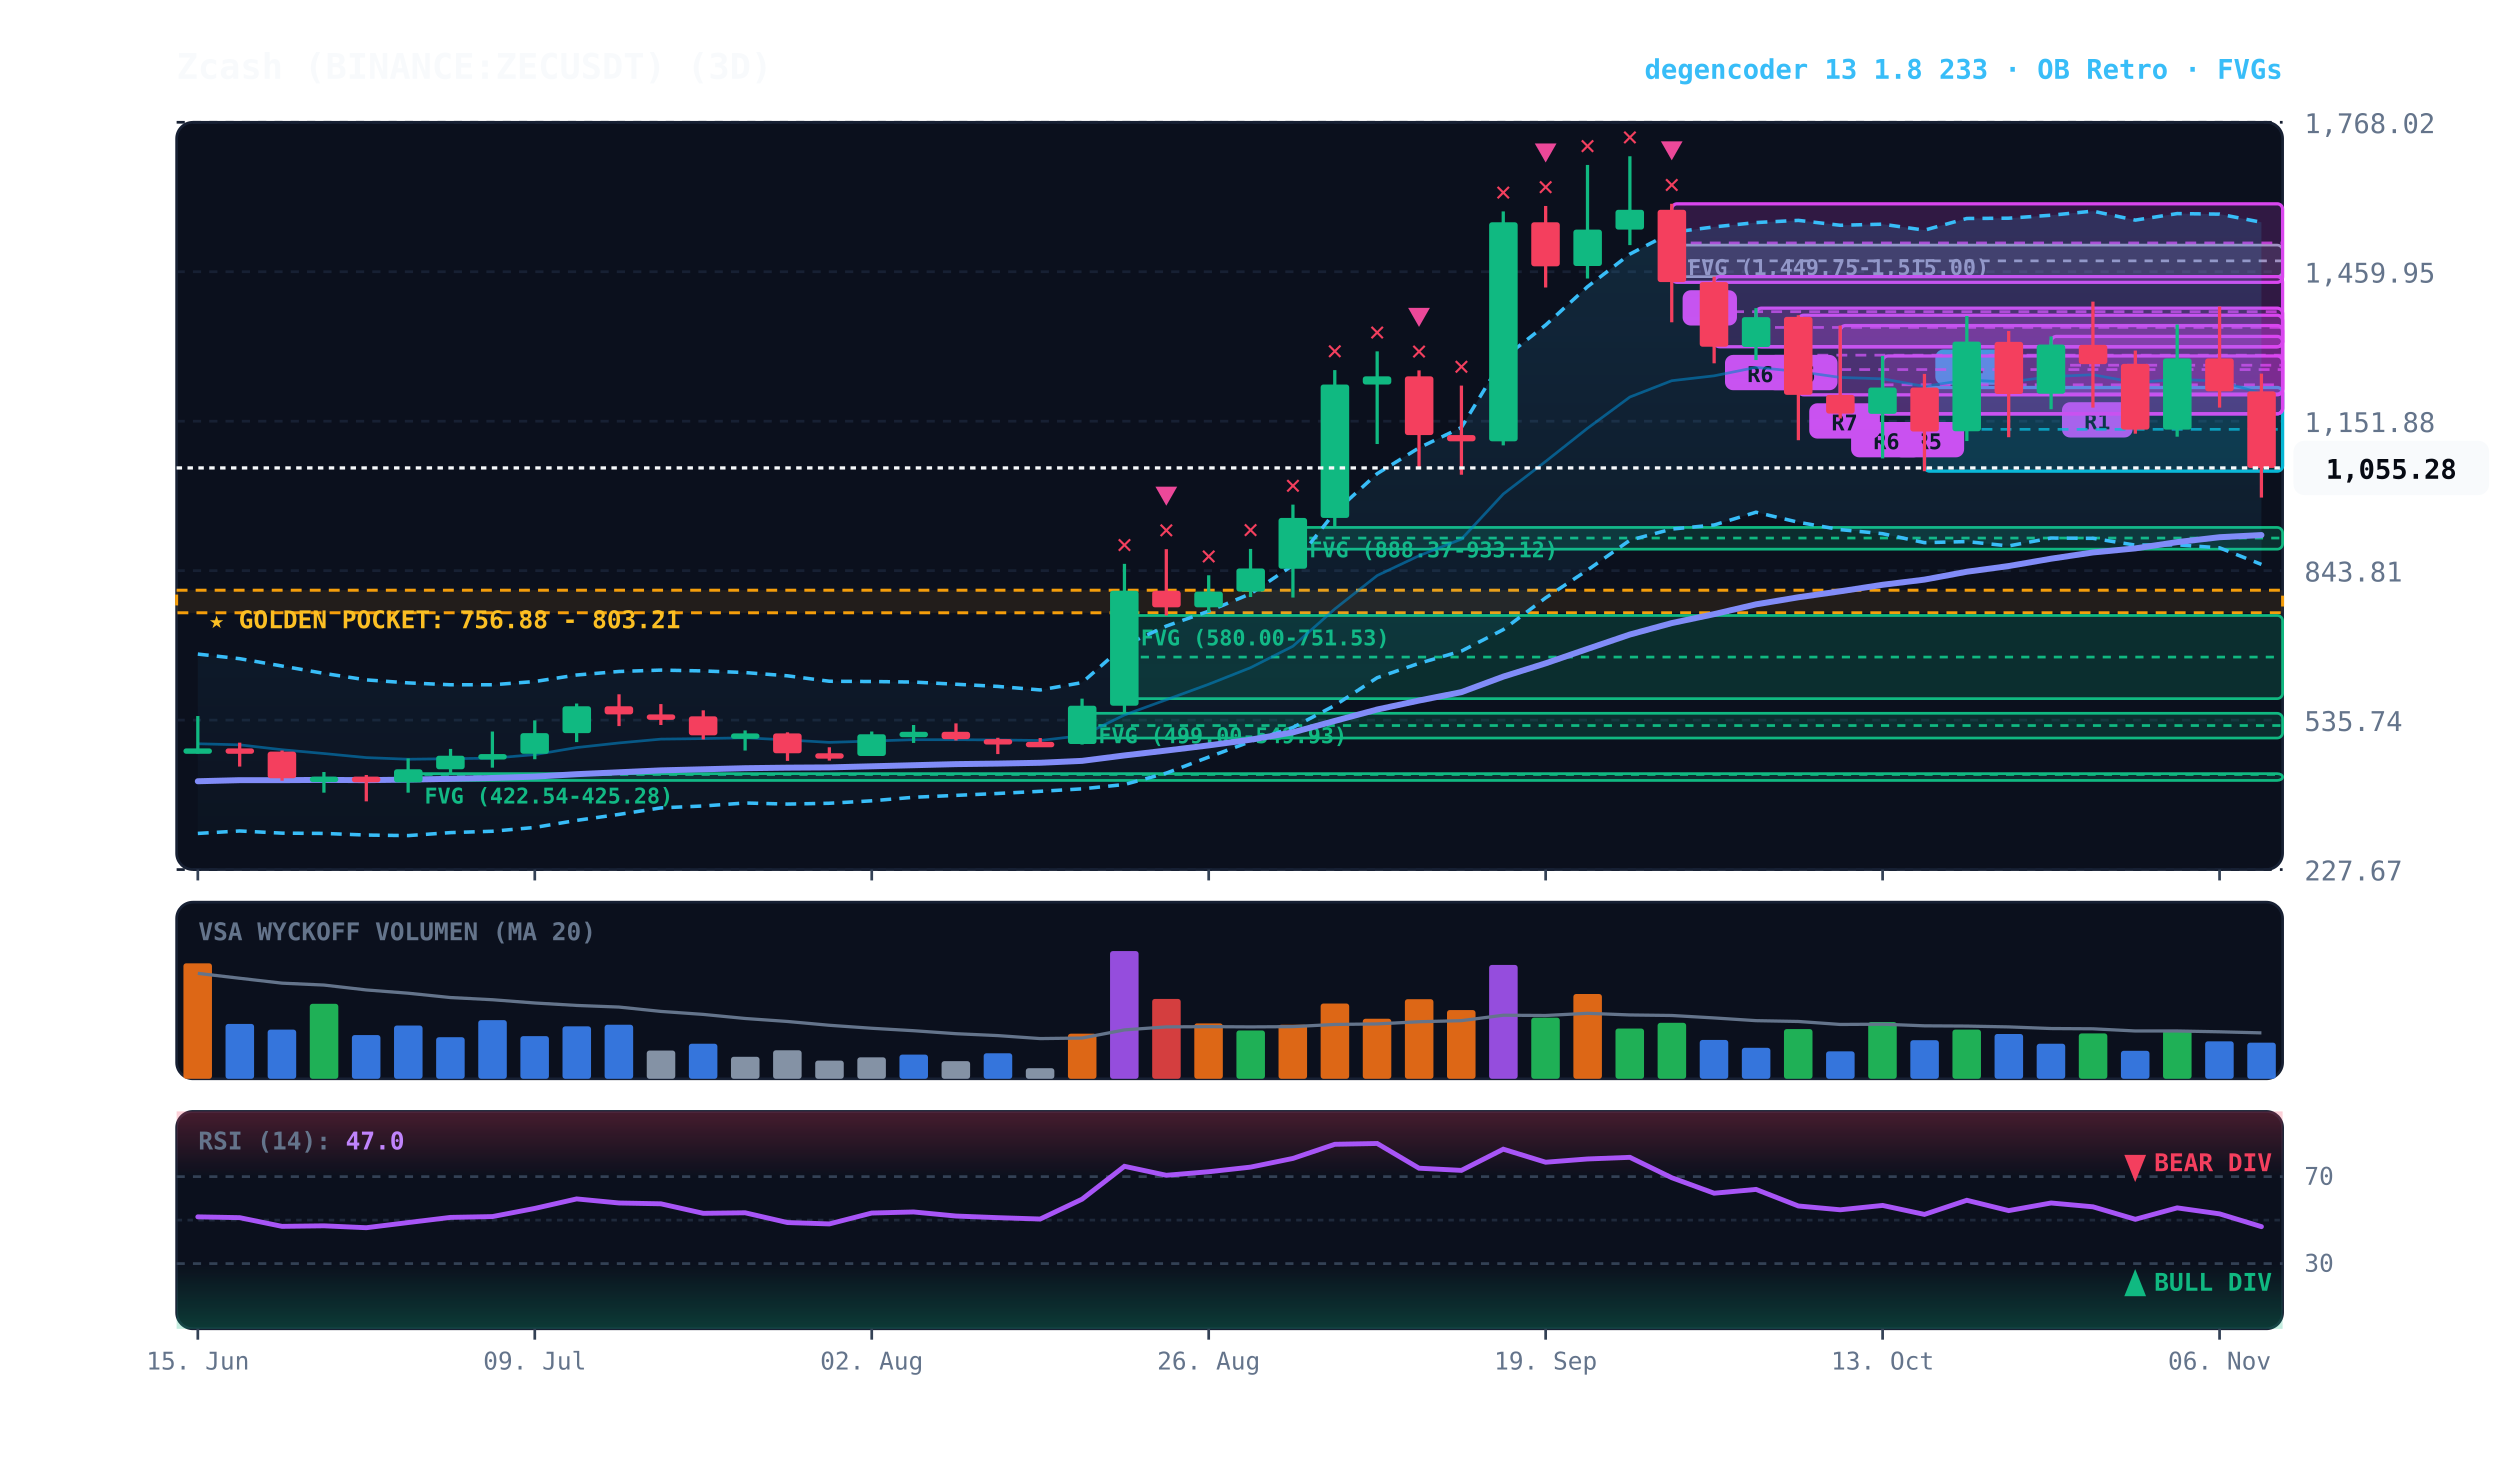
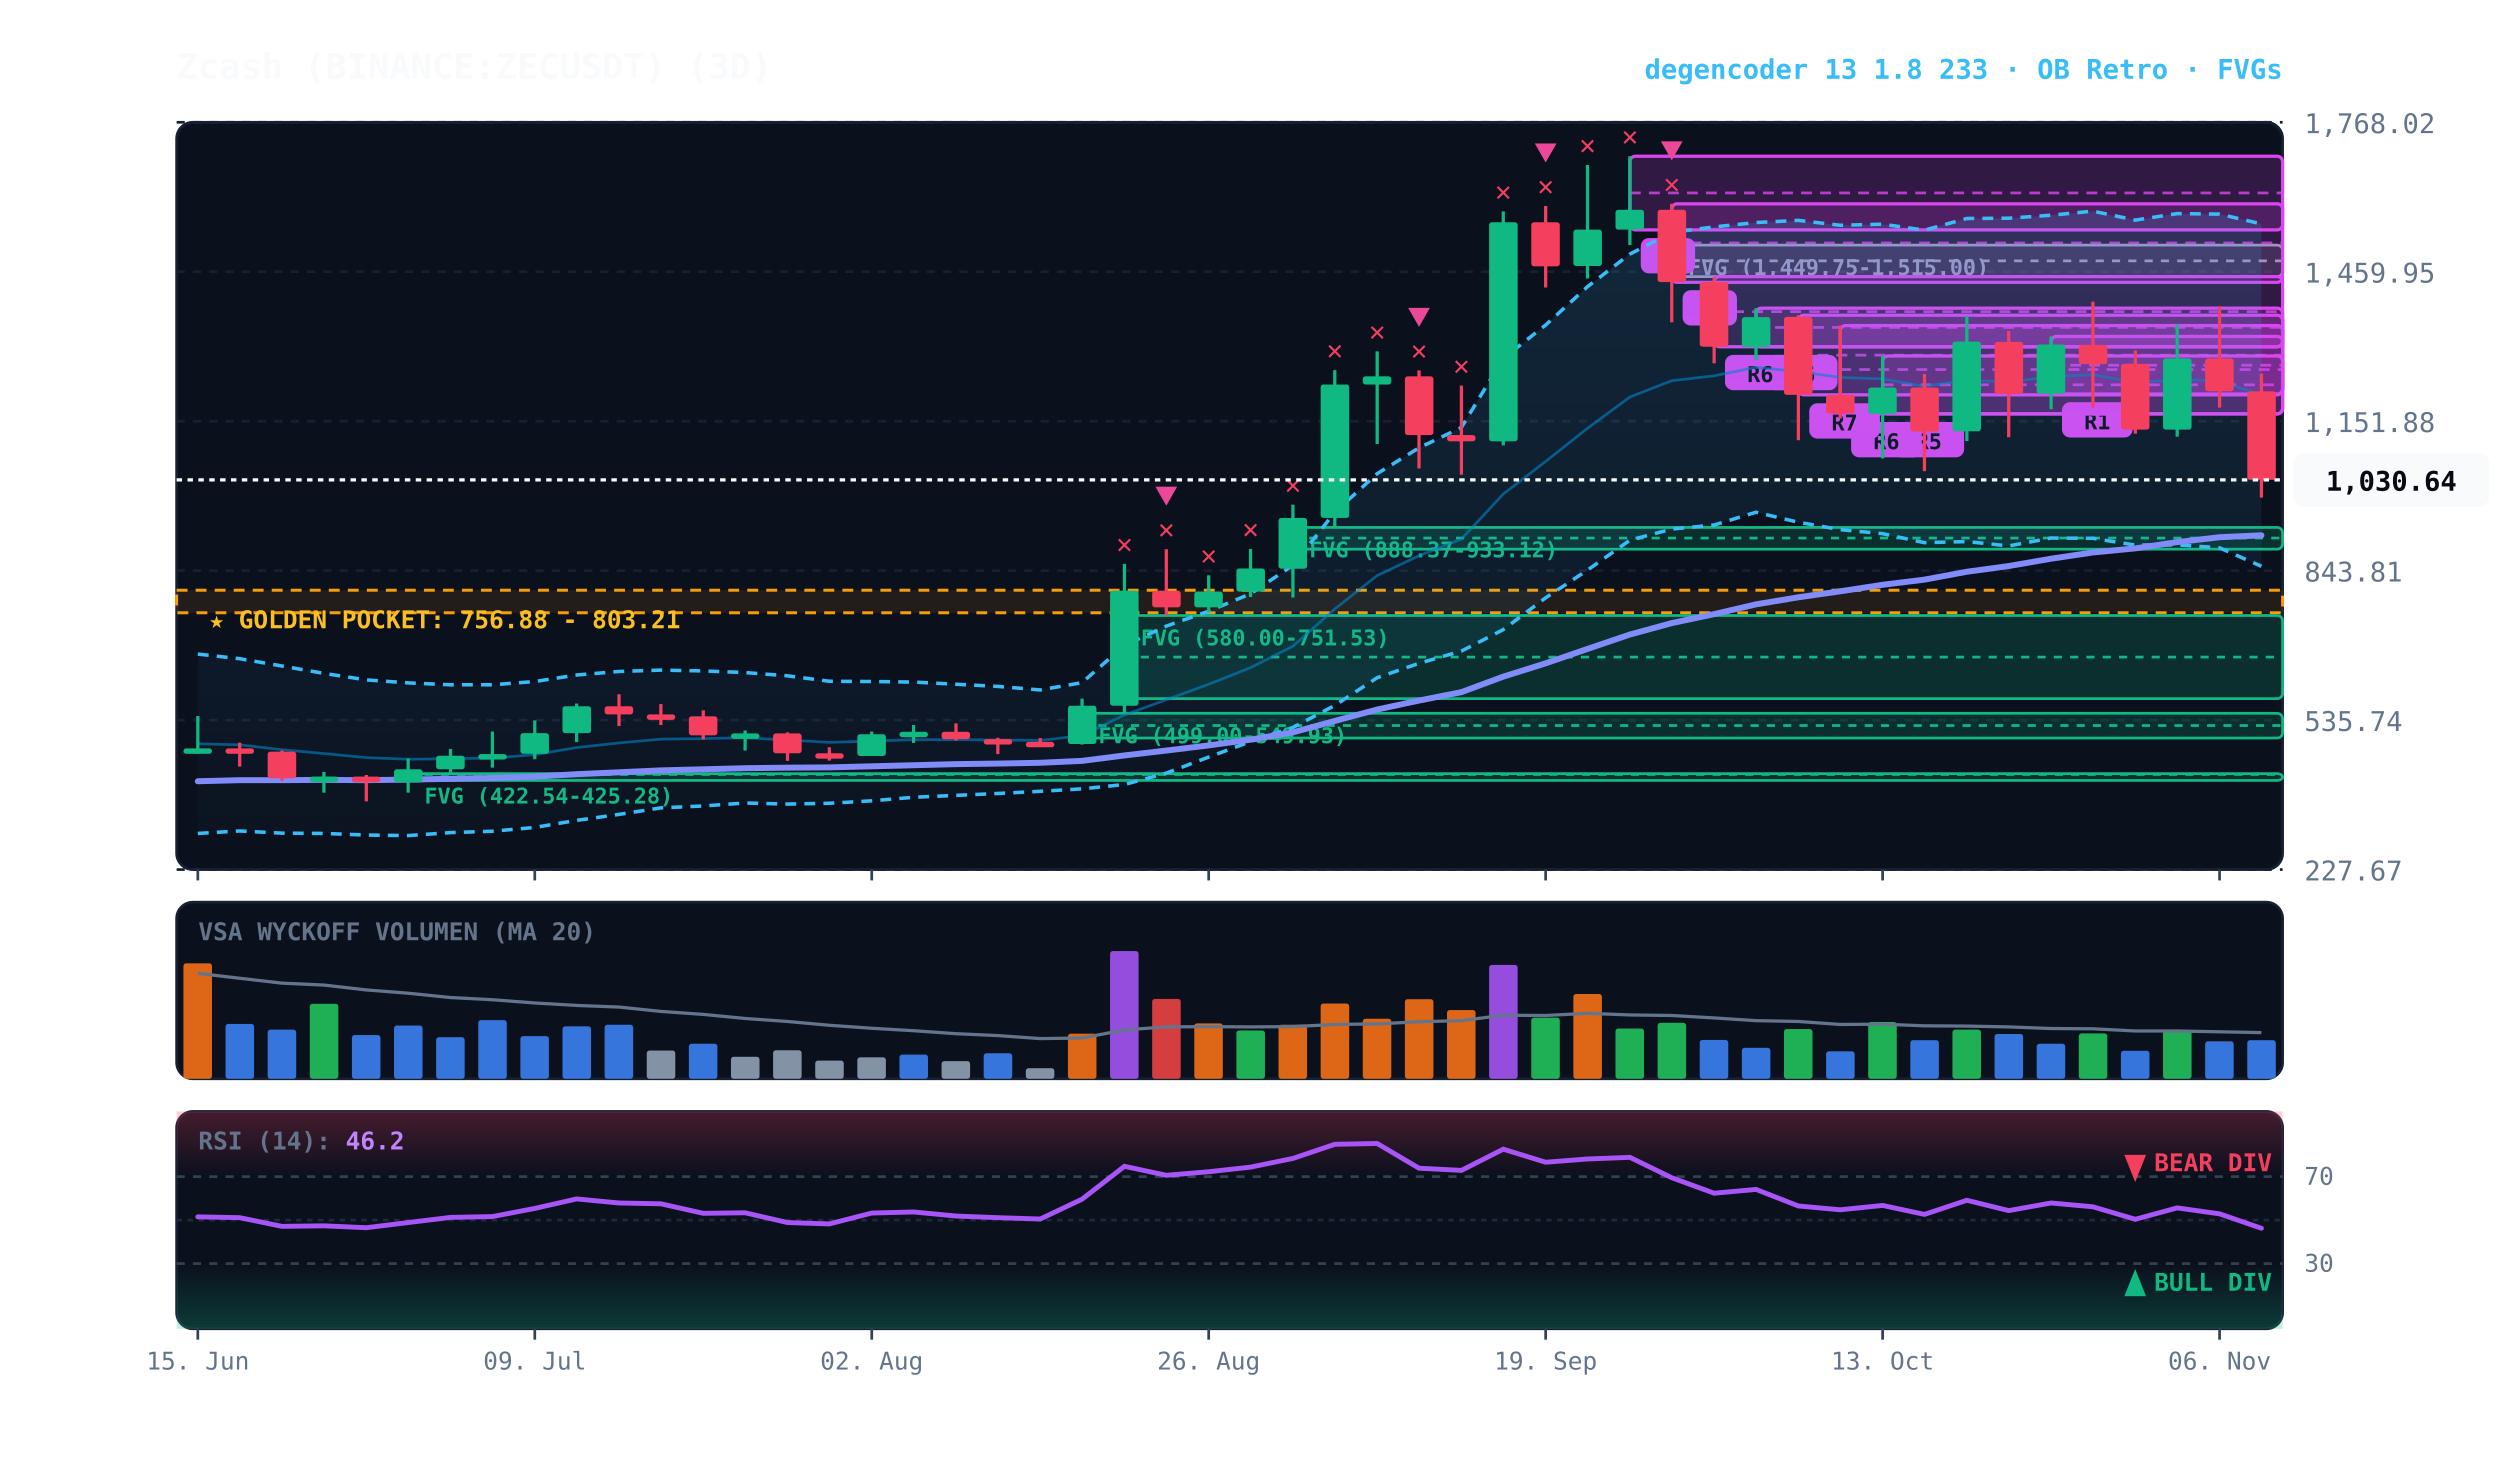
<svg xmlns="http://www.w3.org/2000/svg" viewBox="0 0 920 540" width="100%" height="100%" style="background:#070a13; font-family:'JetBrains Mono', monospace;">
  <defs>
    <linearGradient id="cloud-grad" x1="0%" y1="0%" x2="0%" y2="100%">
      <stop offset="0%" stop-color="#38bdf8" stop-opacity="0.14" />
      <stop offset="100%" stop-color="#38bdf8" stop-opacity="0.02" />
    </linearGradient>
    <linearGradient id="rsi-overbought" x1="0%" y1="0%" x2="0%" y2="100%">
      <stop offset="0%" stop-color="#f43f5e" stop-opacity="0.25" />
      <stop offset="100%" stop-color="#f43f5e" stop-opacity="0.0" />
    </linearGradient>
    <linearGradient id="rsi-oversold" x1="0%" y1="0%" x2="0%" y2="100%">
      <stop offset="0%" stop-color="#10b981" stop-opacity="0.0" />
      <stop offset="100%" stop-color="#10b981" stop-opacity="0.25" />
    </linearGradient>
  </defs>
  <rect x="65" y="45" width="775" height="275" fill="#0b101d" rx="6" stroke="#172033" stroke-width="1" />
  <rect x="65" y="332" width="775" height="65" fill="#0b101d" rx="6" stroke="#172033" stroke-width="1" />
  <rect x="65" y="409" width="775" height="80" fill="#0b101d" rx="6" stroke="#172033" stroke-width="1" />
  <line x1="65" y1="320.0" x2="840" y2="320.0" stroke="#172033" stroke-dasharray="3,3" stroke-width="1" />
  <text x="848" y="324.0" fill="#64748b" font-size="10" text-anchor="start">227.67</text>
  <line x1="65" y1="265.0" x2="840" y2="265.0" stroke="#172033" stroke-dasharray="3,3" stroke-width="1" />
  <text x="848" y="269.0" fill="#64748b" font-size="10" text-anchor="start">535.74</text>
  <line x1="65" y1="210.0" x2="840" y2="210.0" stroke="#172033" stroke-dasharray="3,3" stroke-width="1" />
  <text x="848" y="214.0" fill="#64748b" font-size="10" text-anchor="start">843.81</text>
  <line x1="65" y1="155.0" x2="840" y2="155.0" stroke="#172033" stroke-dasharray="3,3" stroke-width="1" />
  <text x="848" y="159.0" fill="#64748b" font-size="10" text-anchor="start">1,151.88</text>
  <line x1="65" y1="100.0" x2="840" y2="100.0" stroke="#172033" stroke-dasharray="3,3" stroke-width="1" />
  <text x="848" y="104.0" fill="#64748b" font-size="10" text-anchor="start">1,459.95</text>
  <line x1="65" y1="45.0" x2="840" y2="45.0" stroke="#172033" stroke-dasharray="3,3" stroke-width="1" />
  <text x="848" y="49.0" fill="#64748b" font-size="10" text-anchor="start">1,768.02</text>
  <rect x="65" y="217.2" width="775" height="8.3" fill="rgba(245, 158, 11, 0.10)" stroke="#f59e0b" stroke-dasharray="4,3" stroke-width="1.1" />
  <text x="77" y="231.2" fill="#fbbf24" font-size="9" font-weight="bold">★ GOLDEN POCKET: 756.88 - 803.21</text>
  <rect x="615.2" y="90.2" width="224.8" height="11.6" fill="rgba(148, 163, 184, 0.18)" stroke="#94a3b8" stroke-width="1" rx="2" />
  <line x1="615.2" y1="96.0" x2="840" y2="96.0" stroke="#94a3b8" stroke-dasharray="3,3" stroke-width="1" />
  <text x="621.2" y="101.2" fill="#94a3b8" font-size="8" font-weight="bold">FVG (1,449.75-1,515.00)</text>
  <rect x="475.8" y="194.1" width="364.2" height="8.0" fill="rgba(16, 185, 129, 0.18)" stroke="#10b981" stroke-width="1" rx="2" />
  <line x1="475.8" y1="198.0" x2="840" y2="198.0" stroke="#10b981" stroke-dasharray="3,3" stroke-width="1" />
  <text x="481.8" y="205.1" fill="#10b981" font-size="8" font-weight="bold">FVG (888.37-933.12)</text>
  <rect x="413.8" y="226.5" width="426.2" height="30.6" fill="rgba(16, 185, 129, 0.18)" stroke="#10b981" stroke-width="1" rx="2" />
  <line x1="413.8" y1="241.8" x2="840" y2="241.8" stroke="#10b981" stroke-dasharray="3,3" stroke-width="1" />
  <text x="419.8" y="237.5" fill="#10b981" font-size="8" font-weight="bold">FVG (580.00-751.53)</text>
  <rect x="398.2" y="262.5" width="441.8" height="9.1" fill="rgba(16, 185, 129, 0.18)" stroke="#10b981" stroke-width="1" rx="2" />
  <line x1="398.2" y1="267.0" x2="840" y2="267.0" stroke="#10b981" stroke-dasharray="3,3" stroke-width="1" />
  <text x="404.2" y="273.5" fill="#10b981" font-size="8" font-weight="bold">FVG (499.00-549.93)</text>
  <rect x="150.2" y="284.7" width="689.8" height="2.5" fill="rgba(16, 185, 129, 0.18)" stroke="#10b981" stroke-width="1" rx="2" />
  <line x1="150.2" y1="285.0" x2="840" y2="285.0" stroke="#10b981" stroke-dasharray="3,3" stroke-width="1" />
  <text x="156.2" y="295.7" fill="#10b981" font-size="8" font-weight="bold">FVG (422.54-425.28)</text>
  <rect x="754.8" y="123.8" width="85.2" height="21.2" fill="rgba(217, 70, 239, 0.18)" stroke="#d946ef" stroke-width="1.2" rx="2" />
  <line x1="754.8" y1="134.4" x2="840" y2="134.4" stroke="#d946ef" stroke-dasharray="4,3" stroke-width="1.0" opacity="0.8" />
  <rect x="758.8" y="148.0" width="26" height="13" fill="#d946ef" rx="3" />
  <text x="771.8" y="158.0" fill="#070a13" font-size="8" font-weight="bold" text-anchor="middle">R1</text>
-   <rect x="708.2" y="142.6" width="131.8" height="30.8" fill="rgba(6, 182, 212, 0.18)" stroke="#06b6d4" stroke-width="1.2" rx="2" />
-   <line x1="708.2" y1="158.0" x2="840" y2="158.0" stroke="#06b6d4" stroke-dasharray="4,3" stroke-width="1.0" opacity="0.8" />
-   <rect x="712.2" y="128.6" width="26" height="13" fill="#06b6d4" rx="3" />
-   <text x="725.2" y="138.6" fill="#070a13" font-size="8" font-weight="bold" text-anchor="middle">R4</text>
  <rect x="692.8" y="131.0" width="147.2" height="21.3" fill="rgba(217, 70, 239, 0.18)" stroke="#d946ef" stroke-width="1.2" rx="2" />
  <line x1="692.8" y1="141.6" x2="840" y2="141.6" stroke="#d946ef" stroke-dasharray="4,3" stroke-width="1.0" opacity="0.8" />
  <rect x="696.8" y="155.3" width="26" height="13" fill="#d946ef" rx="3" />
  <text x="709.8" y="165.3" fill="#070a13" font-size="8" font-weight="bold" text-anchor="middle">R5</text>
  <rect x="677.2" y="119.8" width="162.8" height="32.5" fill="rgba(217, 70, 239, 0.18)" stroke="#d946ef" stroke-width="1.2" rx="2" />
  <line x1="677.2" y1="136.0" x2="840" y2="136.0" stroke="#d946ef" stroke-dasharray="4,3" stroke-width="1.0" opacity="0.8" />
  <rect x="681.2" y="155.3" width="26" height="13" fill="#d946ef" rx="3" />
  <text x="694.2" y="165.3" fill="#070a13" font-size="8" font-weight="bold" text-anchor="middle">R6</text>
  <rect x="661.8" y="116.0" width="178.2" height="29.3" fill="rgba(217, 70, 239, 0.18)" stroke="#d946ef" stroke-width="1.2" rx="2" />
  <line x1="661.8" y1="130.7" x2="840" y2="130.7" stroke="#d946ef" stroke-dasharray="4,3" stroke-width="1.0" opacity="0.8" />
  <rect x="665.8" y="148.4" width="26" height="13" fill="#d946ef" rx="3" />
  <text x="678.8" y="158.4" fill="#070a13" font-size="8" font-weight="bold" text-anchor="middle">R7</text>
  <rect x="646.2" y="113.4" width="193.8" height="14.2" fill="rgba(217, 70, 239, 0.18)" stroke="#d946ef" stroke-width="1.2" rx="2" />
  <line x1="646.2" y1="120.5" x2="840" y2="120.5" stroke="#d946ef" stroke-dasharray="4,3" stroke-width="1.0" opacity="0.8" />
  <rect x="650.2" y="130.6" width="26" height="13" fill="#d946ef" rx="3" />
  <text x="663.2" y="140.6" fill="#070a13" font-size="8" font-weight="bold" text-anchor="middle">R6</text>
  <rect x="630.8" y="101.8" width="209.2" height="25.8" fill="rgba(217, 70, 239, 0.18)" stroke="#d946ef" stroke-width="1.2" rx="2" />
  <line x1="630.8" y1="114.7" x2="840" y2="114.7" stroke="#d946ef" stroke-dasharray="4,3" stroke-width="1.0" opacity="0.8" />
  <rect x="634.8" y="130.6" width="26" height="13" fill="#d946ef" rx="3" />
  <text x="647.8" y="140.6" fill="#070a13" font-size="8" font-weight="bold" text-anchor="middle">R6</text>
  <rect x="615.2" y="75.0" width="224.8" height="28.9" fill="rgba(217, 70, 239, 0.18)" stroke="#d946ef" stroke-width="1.2" rx="2" />
  <line x1="615.2" y1="89.4" x2="840" y2="89.4" stroke="#d946ef" stroke-dasharray="4,3" stroke-width="1.0" opacity="0.8" />
  <rect x="619.2" y="106.8" width="20" height="13" fill="#d946ef" rx="3" />
  <text x="629.2" y="116.8" fill="#070a13" font-size="8" font-weight="bold" text-anchor="middle">B</text>
-   <polygon points="72.8,240.7 88.2,242.4 103.8,245.1 119.2,247.8 134.8,250.2 150.2,251.3 165.8,252.0 181.2,252.0 196.8,250.8 212.2,248.4 227.8,247.1 243.2,246.6 258.8,246.9 274.2,247.5 289.8,248.7 305.2,250.7 320.8,250.8 336.2,251.0 351.8,251.8 367.2,252.6 382.8,253.9 398.2,251.2 413.8,237.5 429.2,230.4 444.8,224.9 460.2,218.5 475.8,208.0 491.2,188.5 506.8,174.3 522.2,164.8 537.8,157.3 553.2,131.9 568.8,119.6 584.2,105.5 599.8,93.5 615.2,85.5 630.8,83.5 646.2,81.9 661.8,81.1 677.2,82.9 692.8,82.5 708.2,84.7 723.8,80.4 739.2,80.3 754.8,79.2 770.2,77.7 785.8,81.0 801.2,78.6 816.8,78.8 832.2,81.8 832.2,207.7 816.8,201.6 801.2,200.5 785.8,200.6 770.2,198.1 754.8,198.0 739.2,200.9 723.8,199.3 708.2,199.7 692.8,196.4 677.2,194.9 661.8,192.2 646.2,188.5 630.8,193.2 615.2,194.7 599.8,198.8 584.2,209.8 568.8,220.0 553.2,231.7 537.8,239.6 522.2,244.1 506.8,249.4 491.2,259.6 475.8,267.7 460.2,272.9 444.8,278.6 429.2,284.5 413.8,288.7 398.2,290.3 382.8,291.2 367.2,292.0 351.8,292.7 336.2,293.4 320.8,294.7 305.2,295.6 289.8,295.9 274.2,295.5 258.8,296.6 243.2,297.3 227.8,299.7 212.2,301.9 196.8,304.5 181.2,305.9 165.8,306.4 150.2,307.5 134.8,307.3 119.2,306.7 103.8,306.6 88.2,305.8 72.8,306.7" fill="url(#cloud-grad)" />
-   <polyline points="72.8,240.7 88.2,242.4 103.8,245.1 119.2,247.8 134.8,250.2 150.2,251.3 165.8,252.0 181.2,252.0 196.8,250.8 212.2,248.4 227.8,247.1 243.2,246.6 258.8,246.9 274.2,247.5 289.8,248.7 305.2,250.7 320.8,250.8 336.2,251.0 351.8,251.8 367.2,252.6 382.8,253.9 398.2,251.2 413.8,237.5 429.2,230.4 444.8,224.9 460.2,218.5 475.8,208.0 491.2,188.5 506.8,174.3 522.2,164.8 537.8,157.3 553.2,131.9 568.8,119.6 584.2,105.5 599.8,93.5 615.2,85.5 630.8,83.5 646.2,81.9 661.8,81.1 677.2,82.9 692.8,82.5 708.2,84.7 723.8,80.4 739.2,80.3 754.8,79.2 770.2,77.7 785.8,81.0 801.2,78.6 816.8,78.8 832.2,81.8" fill="none" stroke="#38bdf8" stroke-width="1.3" stroke-dasharray="4,3" />
-   <polyline points="72.8,306.7 88.2,305.8 103.8,306.6 119.2,306.7 134.8,307.3 150.2,307.5 165.8,306.4 181.2,305.9 196.8,304.5 212.2,301.9 227.8,299.7 243.2,297.3 258.8,296.6 274.2,295.5 289.8,295.9 305.2,295.6 320.8,294.7 336.2,293.4 351.8,292.7 367.2,292.0 382.8,291.2 398.2,290.3 413.8,288.7 429.2,284.5 444.8,278.6 460.2,272.9 475.8,267.7 491.2,259.6 506.8,249.4 522.2,244.1 537.8,239.6 553.2,231.7 568.8,220.0 584.2,209.8 599.8,198.8 615.2,194.7 630.8,193.2 646.2,188.5 661.8,192.2 677.2,194.9 692.8,196.4 708.2,199.7 723.8,199.3 739.2,200.9 754.8,198.0 770.2,198.1 785.8,200.6 801.2,200.5 816.8,201.6 832.2,207.7" fill="none" stroke="#38bdf8" stroke-width="1.3" stroke-dasharray="4,3" />
-   <polyline points="72.8,273.7 88.2,274.1 103.8,275.9 119.2,277.3 134.8,278.8 150.2,279.4 165.8,279.2 181.2,279.0 196.8,277.7 212.2,275.1 227.8,273.4 243.2,272.0 258.8,271.8 274.2,271.5 289.8,272.3 305.2,273.2 320.8,272.7 336.2,272.2 351.8,272.2 367.2,272.3 382.8,272.5 398.2,270.7 413.8,263.1 429.2,257.5 444.8,251.8 460.2,245.7 475.8,237.8 491.2,224.1 506.8,211.8 522.2,204.5 537.8,198.4 553.2,181.8 568.8,169.8 584.2,157.6 599.8,146.1 615.2,140.1 630.8,138.3 646.2,135.2 661.8,136.7 677.2,138.9 692.8,139.4 708.2,142.2 723.8,139.8 739.2,140.6 754.8,138.6 770.2,137.9 785.8,140.8 801.2,139.6 816.8,140.2 832.2,144.8" fill="none" stroke="#0284c7" stroke-width="1.0" stroke-opacity="0.6" />
-   <polyline points="72.8,287.5 88.2,287.1 103.8,287.1 119.2,287.0 134.8,287.1 150.2,286.9 165.8,286.6 181.2,286.3 196.8,285.8 212.2,284.9 227.8,284.2 243.2,283.5 258.8,283.1 274.2,282.7 289.8,282.5 305.2,282.4 320.8,282.0 336.2,281.6 351.8,281.2 367.2,281.0 382.8,280.7 398.2,280.0 413.8,278.0 429.2,276.2 444.8,274.3 460.2,272.2 475.8,269.5 491.2,265.3 506.8,261.1 522.2,257.8 537.8,254.7 553.2,249.0 568.8,244.1 584.2,238.8 599.8,233.5 615.2,229.3 630.8,226.0 646.2,222.4 661.8,219.8 677.2,217.6 692.8,215.2 708.2,213.3 723.8,210.4 739.2,208.3 754.8,205.6 770.2,203.3 785.8,201.8 801.2,199.5 816.8,197.7 832.2,196.9" fill="none" stroke="#818cf8" stroke-width="2.2" stroke-linecap="round" />
+   <rect x="599.8" y="57.5" width="240.2" height="27.1" fill="rgba(217, 70, 239, 0.18)" stroke="#d946ef" stroke-width="1.2" rx="2" />
+   <line x1="599.8" y1="71.0" x2="840" y2="71.0" stroke="#d946ef" stroke-dasharray="4,3" stroke-width="1.0" opacity="0.8" />
+   <rect x="603.8" y="87.6" width="20" height="13" fill="#d946ef" rx="3" />
+   <text x="613.8" y="97.6" fill="#070a13" font-size="8" font-weight="bold" text-anchor="middle">A</text>
+   <polygon points="72.8,240.7 88.2,242.4 103.8,245.1 119.2,247.8 134.8,250.2 150.2,251.3 165.8,252.0 181.2,252.0 196.8,250.8 212.2,248.4 227.8,247.1 243.2,246.6 258.8,246.9 274.2,247.5 289.8,248.7 305.2,250.7 320.8,250.8 336.2,251.0 351.8,251.8 367.2,252.6 382.8,253.9 398.2,251.2 413.8,237.5 429.2,230.4 444.8,224.9 460.2,218.5 475.8,208.0 491.2,188.5 506.8,174.3 522.2,164.8 537.8,157.3 553.2,131.9 568.8,119.6 584.2,105.5 599.8,93.5 615.2,85.5 630.8,83.5 646.2,81.9 661.8,81.1 677.2,82.9 692.8,82.5 708.2,84.7 723.8,80.4 739.2,80.3 754.8,79.2 770.2,77.7 785.8,81.0 801.2,78.6 816.8,78.8 832.2,82.4 832.2,208.4 816.8,201.6 801.2,200.5 785.8,200.6 770.2,198.1 754.8,198.0 739.2,200.9 723.8,199.3 708.2,199.7 692.8,196.4 677.2,194.9 661.8,192.2 646.2,188.5 630.8,193.2 615.2,194.7 599.8,198.8 584.2,209.8 568.8,220.0 553.2,231.7 537.8,239.6 522.2,244.1 506.8,249.4 491.2,259.6 475.8,267.7 460.2,272.9 444.8,278.6 429.2,284.5 413.8,288.7 398.2,290.3 382.8,291.2 367.2,292.0 351.8,292.7 336.2,293.4 320.8,294.7 305.2,295.6 289.8,295.9 274.2,295.5 258.8,296.6 243.2,297.3 227.8,299.7 212.2,301.9 196.8,304.5 181.2,305.9 165.8,306.4 150.2,307.5 134.8,307.3 119.2,306.7 103.8,306.6 88.2,305.8 72.8,306.7" fill="url(#cloud-grad)" />
+   <polyline points="72.8,240.7 88.2,242.4 103.8,245.1 119.2,247.8 134.8,250.2 150.2,251.3 165.8,252.0 181.2,252.0 196.8,250.8 212.2,248.4 227.8,247.1 243.2,246.6 258.8,246.9 274.2,247.5 289.8,248.7 305.2,250.7 320.8,250.8 336.2,251.0 351.8,251.8 367.2,252.6 382.8,253.9 398.2,251.2 413.8,237.5 429.2,230.4 444.8,224.9 460.2,218.5 475.8,208.0 491.2,188.5 506.8,174.3 522.2,164.8 537.8,157.3 553.2,131.9 568.8,119.6 584.2,105.5 599.8,93.5 615.2,85.5 630.8,83.5 646.2,81.9 661.8,81.1 677.2,82.9 692.8,82.5 708.2,84.7 723.8,80.4 739.2,80.3 754.8,79.2 770.2,77.7 785.8,81.0 801.2,78.6 816.8,78.8 832.2,82.4" fill="none" stroke="#38bdf8" stroke-width="1.3" stroke-dasharray="4,3" />
+   <polyline points="72.8,306.7 88.2,305.8 103.8,306.6 119.2,306.7 134.8,307.3 150.2,307.5 165.8,306.4 181.2,305.9 196.8,304.5 212.2,301.9 227.8,299.7 243.2,297.3 258.8,296.6 274.2,295.5 289.8,295.9 305.2,295.6 320.8,294.7 336.2,293.4 351.8,292.7 367.2,292.0 382.8,291.2 398.2,290.3 413.8,288.7 429.2,284.5 444.8,278.6 460.2,272.9 475.8,267.7 491.2,259.6 506.8,249.4 522.2,244.1 537.8,239.6 553.2,231.7 568.8,220.0 584.2,209.8 599.8,198.8 615.2,194.7 630.8,193.2 646.2,188.5 661.8,192.2 677.2,194.9 692.8,196.4 708.2,199.7 723.8,199.3 739.2,200.9 754.8,198.0 770.2,198.1 785.8,200.6 801.2,200.5 816.8,201.6 832.2,208.4" fill="none" stroke="#38bdf8" stroke-width="1.3" stroke-dasharray="4,3" />
+   <polyline points="72.8,273.7 88.2,274.1 103.8,275.9 119.2,277.3 134.8,278.8 150.2,279.4 165.8,279.2 181.2,279.0 196.8,277.7 212.2,275.1 227.8,273.4 243.2,272.0 258.8,271.8 274.2,271.5 289.8,272.3 305.2,273.2 320.8,272.7 336.2,272.2 351.8,272.2 367.2,272.3 382.8,272.5 398.2,270.7 413.8,263.1 429.2,257.5 444.8,251.8 460.2,245.7 475.8,237.8 491.2,224.1 506.8,211.8 522.2,204.5 537.8,198.4 553.2,181.8 568.8,169.8 584.2,157.6 599.8,146.1 615.2,140.1 630.8,138.3 646.2,135.2 661.8,136.7 677.2,138.9 692.8,139.4 708.2,142.2 723.8,139.8 739.2,140.6 754.8,138.6 770.2,137.9 785.8,140.8 801.2,139.6 816.8,140.2 832.2,145.4" fill="none" stroke="#0284c7" stroke-width="1.0" stroke-opacity="0.6" />
+   <polyline points="72.8,287.5 88.2,287.1 103.8,287.1 119.2,287.0 134.8,287.1 150.2,286.9 165.8,286.6 181.2,286.3 196.8,285.8 212.2,284.9 227.8,284.2 243.2,283.5 258.8,283.1 274.2,282.7 289.8,282.5 305.2,282.4 320.8,282.0 336.2,281.6 351.8,281.2 367.2,281.0 382.8,280.7 398.2,280.0 413.8,278.0 429.2,276.2 444.8,274.3 460.2,272.2 475.8,269.5 491.2,265.3 506.8,261.1 522.2,257.8 537.8,254.7 553.2,249.0 568.8,244.1 584.2,238.8 599.8,233.5 615.2,229.3 630.8,226.0 646.2,222.4 661.8,219.8 677.2,217.6 692.8,215.2 708.2,213.3 723.8,210.4 739.2,208.3 754.8,205.6 770.2,203.3 785.8,201.8 801.2,199.5 816.8,197.7 832.2,197.0" fill="none" stroke="#818cf8" stroke-width="2.2" stroke-linecap="round" />
  <line x1="72.8" y1="263.5" x2="72.8" y2="277.3" stroke="#10b981" stroke-width="1.2" />
  <rect x="67.5" y="275.4" width="10.5" height="2.0" fill="#10b981" rx="1" />
  <line x1="88.2" y1="273.3" x2="88.2" y2="282.1" stroke="#f43f5e" stroke-width="1.2" />
  <rect x="83.0" y="275.4" width="10.5" height="2.0" fill="#f43f5e" rx="1" />
  <line x1="103.8" y1="276.2" x2="103.8" y2="287.3" stroke="#f43f5e" stroke-width="1.2" />
  <rect x="98.5" y="276.6" width="10.5" height="9.8" fill="#f43f5e" rx="1" />
  <line x1="119.2" y1="284.1" x2="119.2" y2="291.7" stroke="#10b981" stroke-width="1.2" />
  <rect x="114.0" y="285.8" width="10.5" height="2.0" fill="#10b981" rx="1" />
  <line x1="134.8" y1="285.2" x2="134.8" y2="294.9" stroke="#f43f5e" stroke-width="1.2" />
  <rect x="129.5" y="285.8" width="10.5" height="2.1" fill="#f43f5e" rx="1" />
  <line x1="150.2" y1="279.1" x2="150.2" y2="291.7" stroke="#10b981" stroke-width="1.2" />
  <rect x="145.0" y="283.1" width="10.5" height="4.8" fill="#10b981" rx="1" />
  <line x1="165.8" y1="275.6" x2="165.8" y2="284.7" stroke="#10b981" stroke-width="1.2" />
  <rect x="160.5" y="278.1" width="10.5" height="5.0" fill="#10b981" rx="1" />
  <line x1="181.2" y1="269.2" x2="181.2" y2="282.5" stroke="#10b981" stroke-width="1.2" />
  <rect x="176.0" y="277.5" width="10.5" height="2.0" fill="#10b981" rx="1" />
  <line x1="196.8" y1="265.1" x2="196.8" y2="279.4" stroke="#10b981" stroke-width="1.2" />
  <rect x="191.5" y="269.8" width="10.5" height="7.6" fill="#10b981" rx="1" />
  <line x1="212.2" y1="258.9" x2="212.2" y2="273.1" stroke="#10b981" stroke-width="1.2" />
  <rect x="207.0" y="259.9" width="10.5" height="9.9" fill="#10b981" rx="1" />
  <line x1="227.8" y1="255.5" x2="227.8" y2="267.2" stroke="#f43f5e" stroke-width="1.2" />
  <rect x="222.5" y="259.9" width="10.5" height="3.0" fill="#f43f5e" rx="1" />
  <line x1="243.2" y1="259.1" x2="243.2" y2="266.8" stroke="#f43f5e" stroke-width="1.2" />
  <rect x="238.0" y="262.9" width="10.5" height="2.0" fill="#f43f5e" rx="1" />
  <line x1="258.8" y1="261.4" x2="258.8" y2="272.1" stroke="#f43f5e" stroke-width="1.2" />
  <rect x="253.5" y="263.6" width="10.5" height="7.0" fill="#f43f5e" rx="1" />
  <line x1="274.2" y1="268.8" x2="274.2" y2="276.2" stroke="#10b981" stroke-width="1.2" />
  <rect x="269.0" y="269.9" width="10.5" height="2.0" fill="#10b981" rx="1" />
  <line x1="289.8" y1="269.5" x2="289.8" y2="280.0" stroke="#f43f5e" stroke-width="1.2" />
  <rect x="284.5" y="269.9" width="10.5" height="7.3" fill="#f43f5e" rx="1" />
  <line x1="305.2" y1="275.0" x2="305.2" y2="279.9" stroke="#f43f5e" stroke-width="1.2" />
  <rect x="300.0" y="277.2" width="10.5" height="2.0" fill="#f43f5e" rx="1" />
  <line x1="320.8" y1="269.2" x2="320.8" y2="278.2" stroke="#10b981" stroke-width="1.2" />
  <rect x="315.5" y="270.2" width="10.5" height="8.0" fill="#10b981" rx="1" />
  <line x1="336.2" y1="266.8" x2="336.2" y2="273.4" stroke="#10b981" stroke-width="1.2" />
  <rect x="331.0" y="269.3" width="10.5" height="2.0" fill="#10b981" rx="1" />
  <line x1="351.8" y1="266.2" x2="351.8" y2="272.5" stroke="#f43f5e" stroke-width="1.2" />
  <rect x="346.5" y="269.3" width="10.5" height="2.7" fill="#f43f5e" rx="1" />
  <line x1="367.2" y1="271.5" x2="367.2" y2="277.5" stroke="#f43f5e" stroke-width="1.2" />
  <rect x="362.0" y="272.0" width="10.5" height="2.0" fill="#f43f5e" rx="1" />
  <line x1="382.8" y1="271.6" x2="382.8" y2="274.8" stroke="#f43f5e" stroke-width="1.2" />
  <rect x="377.5" y="273.0" width="10.5" height="2.0" fill="#f43f5e" rx="1" />
  <line x1="398.2" y1="257.1" x2="398.2" y2="274.0" stroke="#10b981" stroke-width="1.2" />
  <rect x="393.0" y="259.7" width="10.5" height="14.1" fill="#10b981" rx="1" />
  <line x1="413.8" y1="207.5" x2="413.8" y2="262.5" stroke="#10b981" stroke-width="1.2" />
  <rect x="408.5" y="217.4" width="10.5" height="42.3" fill="#10b981" rx="1" />
  <text x="413.8" y="203.5" fill="#f43f5e" font-size="10" font-weight="bold" text-anchor="middle">✕</text>
  <line x1="429.2" y1="202.1" x2="429.2" y2="226.5" stroke="#f43f5e" stroke-width="1.2" />
  <rect x="424.0" y="217.4" width="10.5" height="6.1" fill="#f43f5e" rx="1" />
  <text x="429.2" y="198.1" fill="#f43f5e" font-size="10" font-weight="bold" text-anchor="middle">✕</text>
  <polygon points="429.2,186.1 425.2,179.1 433.2,179.1" fill="#ec4899" />
  <line x1="444.8" y1="211.7" x2="444.8" y2="225.3" stroke="#10b981" stroke-width="1.2" />
  <rect x="439.5" y="217.7" width="10.5" height="5.8" fill="#10b981" rx="1" />
  <text x="444.8" y="207.7" fill="#f43f5e" font-size="10" font-weight="bold" text-anchor="middle">✕</text>
  <line x1="460.2" y1="202.0" x2="460.2" y2="219.7" stroke="#10b981" stroke-width="1.2" />
  <rect x="455.0" y="209.2" width="10.5" height="8.5" fill="#10b981" rx="1" />
  <text x="460.2" y="198.0" fill="#f43f5e" font-size="10" font-weight="bold" text-anchor="middle">✕</text>
  <line x1="475.8" y1="185.7" x2="475.8" y2="219.9" stroke="#10b981" stroke-width="1.2" />
  <rect x="470.5" y="190.6" width="10.5" height="18.7" fill="#10b981" rx="1" />
  <text x="475.8" y="181.7" fill="#f43f5e" font-size="10" font-weight="bold" text-anchor="middle">✕</text>
  <line x1="491.2" y1="136.2" x2="491.2" y2="194.1" stroke="#10b981" stroke-width="1.2" />
  <rect x="486.0" y="141.5" width="10.5" height="49.1" fill="#10b981" rx="1" />
  <text x="491.2" y="132.2" fill="#f43f5e" font-size="10" font-weight="bold" text-anchor="middle">✕</text>
  <line x1="506.8" y1="129.3" x2="506.8" y2="163.4" stroke="#10b981" stroke-width="1.2" />
  <rect x="501.5" y="138.5" width="10.5" height="3.0" fill="#10b981" rx="1" />
  <text x="506.8" y="125.3" fill="#f43f5e" font-size="10" font-weight="bold" text-anchor="middle">✕</text>
  <line x1="522.2" y1="136.3" x2="522.2" y2="172.4" stroke="#f43f5e" stroke-width="1.2" />
  <rect x="517.0" y="138.5" width="10.5" height="21.6" fill="#f43f5e" rx="1" />
  <text x="522.2" y="132.3" fill="#f43f5e" font-size="10" font-weight="bold" text-anchor="middle">✕</text>
  <polygon points="522.2,120.3 518.2,113.3 526.2,113.3" fill="#ec4899" />
  <line x1="537.8" y1="141.9" x2="537.8" y2="174.7" stroke="#f43f5e" stroke-width="1.2" />
  <rect x="532.5" y="160.1" width="10.5" height="2.3" fill="#f43f5e" rx="1" />
  <text x="537.8" y="137.9" fill="#f43f5e" font-size="10" font-weight="bold" text-anchor="middle">✕</text>
  <line x1="553.2" y1="77.8" x2="553.2" y2="163.9" stroke="#10b981" stroke-width="1.2" />
  <rect x="548.0" y="81.8" width="10.5" height="80.6" fill="#10b981" rx="1" />
  <text x="553.2" y="73.8" fill="#f43f5e" font-size="10" font-weight="bold" text-anchor="middle">✕</text>
  <line x1="568.8" y1="75.8" x2="568.8" y2="105.8" stroke="#f43f5e" stroke-width="1.2" />
  <rect x="563.5" y="81.8" width="10.5" height="16.2" fill="#f43f5e" rx="1" />
  <text x="568.8" y="71.8" fill="#f43f5e" font-size="10" font-weight="bold" text-anchor="middle">✕</text>
  <polygon points="568.8,59.8 564.8,52.8 572.8,52.8" fill="#ec4899" />
  <line x1="584.2" y1="60.7" x2="584.2" y2="102.5" stroke="#10b981" stroke-width="1.2" />
  <rect x="579.0" y="84.5" width="10.5" height="13.4" fill="#10b981" rx="1" />
  <text x="584.2" y="56.7" fill="#f43f5e" font-size="10" font-weight="bold" text-anchor="middle">✕</text>
  <line x1="599.8" y1="57.5" x2="599.8" y2="90.2" stroke="#10b981" stroke-width="1.2" />
  <rect x="594.5" y="77.2" width="10.5" height="7.3" fill="#10b981" rx="1" />
  <text x="599.8" y="53.5" fill="#f43f5e" font-size="10" font-weight="bold" text-anchor="middle">✕</text>
  <line x1="615.2" y1="75.0" x2="615.2" y2="118.6" stroke="#f43f5e" stroke-width="1.2" />
  <rect x="610.0" y="77.2" width="10.5" height="26.6" fill="#f43f5e" rx="1" />
  <text x="615.2" y="71.0" fill="#f43f5e" font-size="10" font-weight="bold" text-anchor="middle">✕</text>
  <polygon points="615.2,59.0 611.2,52.0 619.2,52.0" fill="#ec4899" />
  <line x1="630.8" y1="101.8" x2="630.8" y2="133.7" stroke="#f43f5e" stroke-width="1.2" />
  <rect x="625.5" y="103.8" width="10.5" height="23.8" fill="#f43f5e" rx="1" />
  <line x1="646.2" y1="113.4" x2="646.2" y2="132.5" stroke="#10b981" stroke-width="1.2" />
  <rect x="641.0" y="116.7" width="10.5" height="11.0" fill="#10b981" rx="1" />
  <line x1="661.8" y1="116.0" x2="661.8" y2="162.0" stroke="#f43f5e" stroke-width="1.2" />
  <rect x="656.5" y="116.6" width="10.5" height="28.7" fill="#f43f5e" rx="1" />
  <line x1="677.2" y1="119.8" x2="677.2" y2="154.0" stroke="#f43f5e" stroke-width="1.2" />
  <rect x="672.0" y="145.3" width="10.5" height="6.9" fill="#f43f5e" rx="1" />
  <line x1="692.8" y1="131.0" x2="692.8" y2="168.7" stroke="#10b981" stroke-width="1.2" />
  <rect x="687.5" y="142.6" width="10.5" height="9.7" fill="#10b981" rx="1" />
  <line x1="708.2" y1="137.6" x2="708.2" y2="173.4" stroke="#f43f5e" stroke-width="1.2" />
  <rect x="703.0" y="142.6" width="10.5" height="16.2" fill="#f43f5e" rx="1" />
  <line x1="723.8" y1="116.3" x2="723.8" y2="162.3" stroke="#10b981" stroke-width="1.2" />
  <rect x="718.5" y="125.7" width="10.5" height="33.0" fill="#10b981" rx="1" />
  <line x1="739.2" y1="121.8" x2="739.2" y2="160.9" stroke="#f43f5e" stroke-width="1.2" />
  <rect x="734.0" y="125.8" width="10.5" height="19.2" fill="#f43f5e" rx="1" />
  <line x1="754.8" y1="123.8" x2="754.8" y2="150.6" stroke="#10b981" stroke-width="1.2" />
  <rect x="749.5" y="126.8" width="10.5" height="18.1" fill="#10b981" rx="1" />
  <line x1="770.2" y1="111.0" x2="770.2" y2="150.0" stroke="#f43f5e" stroke-width="1.2" />
  <rect x="765.0" y="126.9" width="10.5" height="7.1" fill="#f43f5e" rx="1" />
  <line x1="785.8" y1="129.0" x2="785.8" y2="159.6" stroke="#f43f5e" stroke-width="1.2" />
  <rect x="780.5" y="133.9" width="10.5" height="24.2" fill="#f43f5e" rx="1" />
  <line x1="801.2" y1="119.4" x2="801.2" y2="160.7" stroke="#10b981" stroke-width="1.2" />
  <rect x="796.0" y="131.9" width="10.5" height="26.2" fill="#10b981" rx="1" />
  <line x1="816.8" y1="112.8" x2="816.8" y2="150.0" stroke="#f43f5e" stroke-width="1.2" />
  <rect x="811.5" y="131.9" width="10.5" height="12.1" fill="#f43f5e" rx="1" />
  <line x1="832.2" y1="137.5" x2="832.2" y2="183.1" stroke="#f43f5e" stroke-width="1.2" />
-   <rect x="827.0" y="144.0" width="10.5" height="28.2" fill="#f43f5e" rx="1" />
-   <line x1="65" y1="172.2" x2="840" y2="172.2" stroke="#f8fafc" stroke-width="1.2" stroke-dasharray="2,2" />
-   <rect x="844" y="162.2" width="72" height="20" fill="#f8fafc" rx="4" />
-   <text x="880" y="176.2" fill="#070a13" font-size="10" font-weight="bold" text-anchor="middle">1,055.28</text>
+   <rect x="827.0" y="144.0" width="10.5" height="32.6" fill="#f43f5e" rx="1" />
+   <line x1="65" y1="176.6" x2="840" y2="176.6" stroke="#f8fafc" stroke-width="1.2" stroke-dasharray="2,2" />
+   <rect x="844" y="166.6" width="72" height="20" fill="#f8fafc" rx="4" />
+   <text x="880" y="180.6" fill="#070a13" font-size="10" font-weight="bold" text-anchor="middle">1,030.64</text>
  <text x="73" y="346" fill="#64748b" font-size="9" font-weight="bold">VSA WYCKOFF VOLUMEN (MA 20)</text>
  <rect x="67.5" y="354.5" width="10.5" height="42.5" fill="#f97316" opacity="0.88" rx="1" />
  <rect x="83.0" y="376.8" width="10.5" height="20.2" fill="#3b82f6" opacity="0.88" rx="1" />
  <rect x="98.5" y="378.9" width="10.5" height="18.1" fill="#3b82f6" opacity="0.88" rx="1" />
  <rect x="114.0" y="369.4" width="10.5" height="27.6" fill="#22c55e" opacity="0.88" rx="1" />
  <rect x="129.5" y="380.9" width="10.5" height="16.1" fill="#3b82f6" opacity="0.88" rx="1" />
  <rect x="145.0" y="377.4" width="10.5" height="19.6" fill="#3b82f6" opacity="0.88" rx="1" />
  <rect x="160.5" y="381.7" width="10.5" height="15.3" fill="#3b82f6" opacity="0.88" rx="1" />
  <rect x="176.0" y="375.4" width="10.5" height="21.6" fill="#3b82f6" opacity="0.88" rx="1" />
  <rect x="191.5" y="381.3" width="10.5" height="15.7" fill="#3b82f6" opacity="0.88" rx="1" />
  <rect x="207.0" y="377.7" width="10.5" height="19.3" fill="#3b82f6" opacity="0.88" rx="1" />
  <rect x="222.5" y="377.1" width="10.5" height="19.9" fill="#3b82f6" opacity="0.88" rx="1" />
  <rect x="238.0" y="386.6" width="10.5" height="10.4" fill="#94a3b8" opacity="0.88" rx="1" />
  <rect x="253.5" y="384.1" width="10.5" height="12.9" fill="#3b82f6" opacity="0.88" rx="1" />
  <rect x="269.0" y="388.9" width="10.5" height="8.1" fill="#94a3b8" opacity="0.88" rx="1" />
  <rect x="284.5" y="386.5" width="10.5" height="10.5" fill="#94a3b8" opacity="0.88" rx="1" />
  <rect x="300.0" y="390.3" width="10.5" height="6.7" fill="#94a3b8" opacity="0.88" rx="1" />
  <rect x="315.5" y="389.1" width="10.5" height="7.9" fill="#94a3b8" opacity="0.88" rx="1" />
  <rect x="331.0" y="388.1" width="10.5" height="8.9" fill="#3b82f6" opacity="0.88" rx="1" />
  <rect x="346.5" y="390.5" width="10.5" height="6.5" fill="#94a3b8" opacity="0.88" rx="1" />
  <rect x="362.0" y="387.6" width="10.5" height="9.4" fill="#3b82f6" opacity="0.88" rx="1" />
  <rect x="377.5" y="393.1" width="10.5" height="3.9" fill="#94a3b8" opacity="0.88" rx="1" />
  <rect x="393.0" y="380.4" width="10.5" height="16.6" fill="#f97316" opacity="0.88" rx="1" />
  <rect x="408.5" y="350.0" width="10.5" height="47.0" fill="#a855f7" opacity="0.88" rx="1" />
  <rect x="424.0" y="367.6" width="10.5" height="29.4" fill="#ef4444" opacity="0.88" rx="1" />
  <rect x="439.5" y="376.6" width="10.5" height="20.4" fill="#f97316" opacity="0.88" rx="1" />
  <rect x="455.0" y="379.2" width="10.5" height="17.8" fill="#22c55e" opacity="0.88" rx="1" />
  <rect x="470.5" y="377.1" width="10.5" height="19.9" fill="#f97316" opacity="0.88" rx="1" />
  <rect x="486.0" y="369.3" width="10.5" height="27.7" fill="#f97316" opacity="0.88" rx="1" />
  <rect x="501.5" y="374.9" width="10.5" height="22.1" fill="#f97316" opacity="0.88" rx="1" />
  <rect x="517.0" y="367.7" width="10.5" height="29.3" fill="#f97316" opacity="0.88" rx="1" />
  <rect x="532.5" y="371.7" width="10.5" height="25.3" fill="#f97316" opacity="0.88" rx="1" />
  <rect x="548.0" y="355.1" width="10.5" height="41.9" fill="#a855f7" opacity="0.88" rx="1" />
  <rect x="563.5" y="374.5" width="10.5" height="22.5" fill="#22c55e" opacity="0.88" rx="1" />
  <rect x="579.0" y="365.8" width="10.5" height="31.2" fill="#f97316" opacity="0.88" rx="1" />
  <rect x="594.5" y="378.5" width="10.5" height="18.5" fill="#22c55e" opacity="0.88" rx="1" />
  <rect x="610.0" y="376.4" width="10.5" height="20.6" fill="#22c55e" opacity="0.88" rx="1" />
  <rect x="625.5" y="382.7" width="10.5" height="14.3" fill="#3b82f6" opacity="0.88" rx="1" />
  <rect x="641.0" y="385.6" width="10.5" height="11.4" fill="#3b82f6" opacity="0.88" rx="1" />
  <rect x="656.5" y="378.7" width="10.5" height="18.3" fill="#22c55e" opacity="0.88" rx="1" />
  <rect x="672.0" y="386.9" width="10.5" height="10.1" fill="#3b82f6" opacity="0.88" rx="1" />
  <rect x="687.5" y="376.1" width="10.5" height="20.9" fill="#22c55e" opacity="0.88" rx="1" />
  <rect x="703.0" y="382.8" width="10.5" height="14.2" fill="#3b82f6" opacity="0.88" rx="1" />
  <rect x="718.5" y="378.9" width="10.5" height="18.1" fill="#22c55e" opacity="0.88" rx="1" />
  <rect x="734.0" y="380.5" width="10.5" height="16.5" fill="#3b82f6" opacity="0.88" rx="1" />
  <rect x="749.5" y="384.1" width="10.5" height="12.9" fill="#3b82f6" opacity="0.88" rx="1" />
  <rect x="765.0" y="380.3" width="10.5" height="16.7" fill="#22c55e" opacity="0.88" rx="1" />
  <rect x="780.5" y="386.7" width="10.5" height="10.3" fill="#3b82f6" opacity="0.88" rx="1" />
  <rect x="796.0" y="379.1" width="10.5" height="17.9" fill="#22c55e" opacity="0.88" rx="1" />
  <rect x="811.5" y="383.2" width="10.5" height="13.8" fill="#3b82f6" opacity="0.88" rx="1" />
-   <rect x="827.0" y="383.7" width="10.5" height="13.3" fill="#3b82f6" opacity="0.88" rx="1" />
-   <polyline points="72.8,358.2 88.2,360.0 103.8,361.8 119.2,362.5 134.8,364.3 150.2,365.5 165.8,367.1 181.2,367.9 196.8,369.1 212.2,370.0 227.8,370.6 243.2,372.2 258.8,373.3 274.2,374.8 289.8,375.9 305.2,377.3 320.8,378.4 336.2,379.3 351.8,380.4 367.2,381.1 382.8,382.2 398.2,382.0 413.8,379.0 429.2,377.9 444.8,377.8 460.2,377.9 475.8,377.8 491.2,377.0 506.8,376.8 522.2,376.0 537.8,375.6 553.2,373.6 568.8,373.7 584.2,372.9 599.8,373.5 615.2,373.7 630.8,374.6 646.2,375.6 661.8,375.9 677.2,377.0 692.8,376.9 708.2,377.5 723.8,377.6 739.2,377.9 754.8,378.5 770.2,378.6 785.8,379.4 801.2,379.4 816.8,379.7 832.2,380.1" fill="none" stroke="#64748b" stroke-width="1.2" />
+   <rect x="827.0" y="382.8" width="10.5" height="14.2" fill="#3b82f6" opacity="0.88" rx="1" />
+   <polyline points="72.8,358.2 88.2,360.0 103.8,361.8 119.2,362.5 134.8,364.3 150.2,365.5 165.8,367.1 181.2,367.9 196.8,369.1 212.2,370.0 227.8,370.6 243.2,372.2 258.8,373.3 274.2,374.8 289.8,375.9 305.2,377.3 320.8,378.4 336.2,379.3 351.8,380.4 367.2,381.1 382.8,382.2 398.2,382.0 413.8,379.0 429.2,377.9 444.8,377.8 460.2,377.9 475.8,377.8 491.2,377.0 506.8,376.8 522.2,376.0 537.8,375.6 553.2,373.6 568.8,373.7 584.2,372.9 599.8,373.5 615.2,373.7 630.8,374.6 646.2,375.6 661.8,375.9 677.2,377.0 692.8,376.9 708.2,377.5 723.8,377.6 739.2,377.9 754.8,378.5 770.2,378.6 785.8,379.4 801.2,379.4 816.8,379.7 832.2,380.0" fill="none" stroke="#64748b" stroke-width="1.2" />
  <rect x="65" y="409" width="775" height="24.0" fill="url(#rsi-overbought)" />
  <rect x="65" y="465.0" width="775" height="24.0" fill="url(#rsi-oversold)" />
  <line x1="65" y1="433.0" x2="840" y2="433.0" stroke="#334155" stroke-dasharray="3,3" stroke-width="1" />
  <text x="848" y="436.0" fill="#64748b" font-size="9">70</text>
  <line x1="65" y1="449.0" x2="840" y2="449.0" stroke="#1e293b" stroke-dasharray="2,2" stroke-width="1" />
  <line x1="65" y1="465.0" x2="840" y2="465.0" stroke="#334155" stroke-dasharray="3,3" stroke-width="1" />
  <text x="848" y="468.0" fill="#64748b" font-size="9">30</text>
-   <polyline points="72.8,447.8 88.2,448.1 103.8,451.3 119.2,451.1 134.8,451.8 150.2,449.9 165.8,448.0 181.2,447.7 196.8,444.7 212.2,441.2 227.8,442.7 243.2,443.0 258.8,446.5 274.2,446.3 289.8,449.9 305.2,450.4 320.8,446.4 336.2,446.0 351.8,447.5 367.2,448.1 382.8,448.6 398.2,441.3 413.8,429.2 429.2,432.5 444.8,431.2 460.2,429.5 475.8,426.3 491.2,421.1 506.8,420.8 522.2,429.9 537.8,430.7 553.2,422.9 568.8,427.7 584.2,426.5 599.8,425.9 615.2,433.4 630.8,439.1 646.2,437.7 661.8,443.8 677.2,445.2 692.8,443.6 708.2,446.9 723.8,441.7 739.2,445.5 754.8,442.7 770.2,444.1 785.8,448.7 801.2,444.5 816.8,446.7 832.2,451.4" fill="none" stroke="#a855f7" stroke-width="1.8" stroke-linecap="round" />
+   <polyline points="72.8,447.8 88.2,448.1 103.8,451.3 119.2,451.1 134.8,451.8 150.2,449.9 165.8,448.0 181.2,447.7 196.8,444.7 212.2,441.2 227.8,442.7 243.2,443.0 258.8,446.5 274.2,446.3 289.8,449.9 305.2,450.4 320.8,446.4 336.2,446.0 351.8,447.5 367.2,448.1 382.8,448.6 398.2,441.3 413.8,429.2 429.2,432.5 444.8,431.2 460.2,429.5 475.8,426.3 491.2,421.1 506.8,420.8 522.2,429.9 537.8,430.7 553.2,422.9 568.8,427.7 584.2,426.5 599.8,425.9 615.2,433.4 630.8,439.1 646.2,437.7 661.8,443.8 677.2,445.2 692.8,443.6 708.2,446.9 723.8,441.7 739.2,445.5 754.8,442.7 770.2,444.1 785.8,448.7 801.2,444.5 816.8,446.7 832.2,452.0" fill="none" stroke="#a855f7" stroke-width="1.8" stroke-linecap="round" />
  <g transform="translate(785.75, 477)">
    <path d="M 0 -10 L 4 0 L -4 0 Z" fill="#10b981" />
    <text x="7" y="-2" fill="#10b981" font-size="9" font-weight="bold">BULL DIV</text>
  </g>
  <g transform="translate(785.75, 425)">
    <path d="M 0 10 L 4 0 L -4 0 Z" fill="#f43f5e" />
    <text x="7" y="6" fill="#f43f5e" font-size="9" font-weight="bold">BEAR DIV</text>
  </g>
-   <text x="73" y="423" fill="#64748b" font-size="9" font-weight="bold">RSI (14): <tspan fill="#c084fc">47.0</tspan>
+   <text x="73" y="423" fill="#64748b" font-size="9" font-weight="bold">RSI (14): <tspan fill="#c084fc">46.2</tspan>
  </text>
  <line x1="72.8" y1="320" x2="72.8" y2="324" stroke="#334155" stroke-width="1" />
  <line x1="72.8" y1="489" x2="72.8" y2="493" stroke="#334155" stroke-width="1" />
  <text x="72.8" y="504" fill="#64748b" font-size="9" text-anchor="middle">15. Jun</text>
  <line x1="196.8" y1="320" x2="196.8" y2="324" stroke="#334155" stroke-width="1" />
  <line x1="196.8" y1="489" x2="196.8" y2="493" stroke="#334155" stroke-width="1" />
  <text x="196.8" y="504" fill="#64748b" font-size="9" text-anchor="middle">09. Jul</text>
  <line x1="320.8" y1="320" x2="320.8" y2="324" stroke="#334155" stroke-width="1" />
  <line x1="320.8" y1="489" x2="320.8" y2="493" stroke="#334155" stroke-width="1" />
  <text x="320.8" y="504" fill="#64748b" font-size="9" text-anchor="middle">02. Aug</text>
  <line x1="444.8" y1="320" x2="444.8" y2="324" stroke="#334155" stroke-width="1" />
  <line x1="444.8" y1="489" x2="444.8" y2="493" stroke="#334155" stroke-width="1" />
  <text x="444.8" y="504" fill="#64748b" font-size="9" text-anchor="middle">26. Aug</text>
  <line x1="568.8" y1="320" x2="568.8" y2="324" stroke="#334155" stroke-width="1" />
  <line x1="568.8" y1="489" x2="568.8" y2="493" stroke="#334155" stroke-width="1" />
  <text x="568.8" y="504" fill="#64748b" font-size="9" text-anchor="middle">19. Sep</text>
  <line x1="692.8" y1="320" x2="692.8" y2="324" stroke="#334155" stroke-width="1" />
  <line x1="692.8" y1="489" x2="692.8" y2="493" stroke="#334155" stroke-width="1" />
  <text x="692.8" y="504" fill="#64748b" font-size="9" text-anchor="middle">13. Oct</text>
  <line x1="816.8" y1="320" x2="816.8" y2="324" stroke="#334155" stroke-width="1" />
  <line x1="816.8" y1="489" x2="816.8" y2="493" stroke="#334155" stroke-width="1" />
  <text x="816.8" y="504" fill="#64748b" font-size="9" text-anchor="middle">06. Nov</text>
  <text x="65" y="29" fill="#f8fafc" font-size="13" font-weight="bold">Zcash (BINANCE:ZECUSDT) (3D)</text>
  <text x="840" y="29" fill="#38bdf8" font-size="10" font-weight="bold" text-anchor="end">degencoder 13 1.8 233 · OB Retro · FVGs</text>
</svg>
